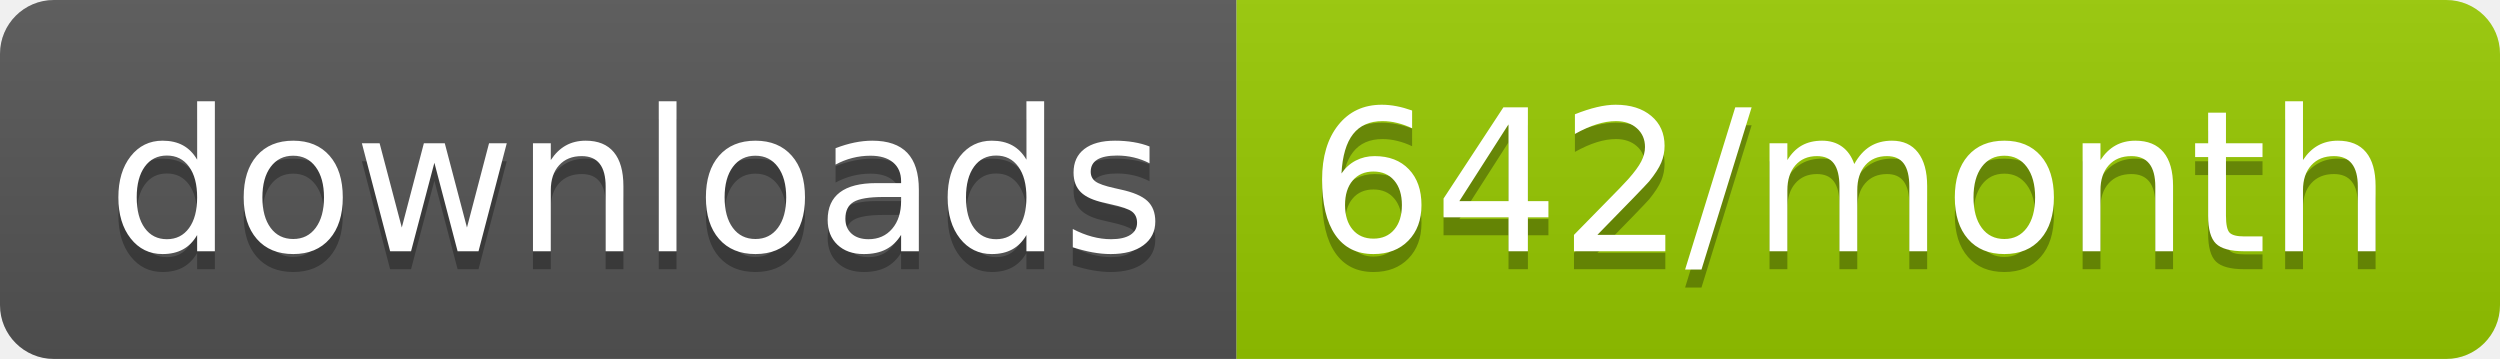
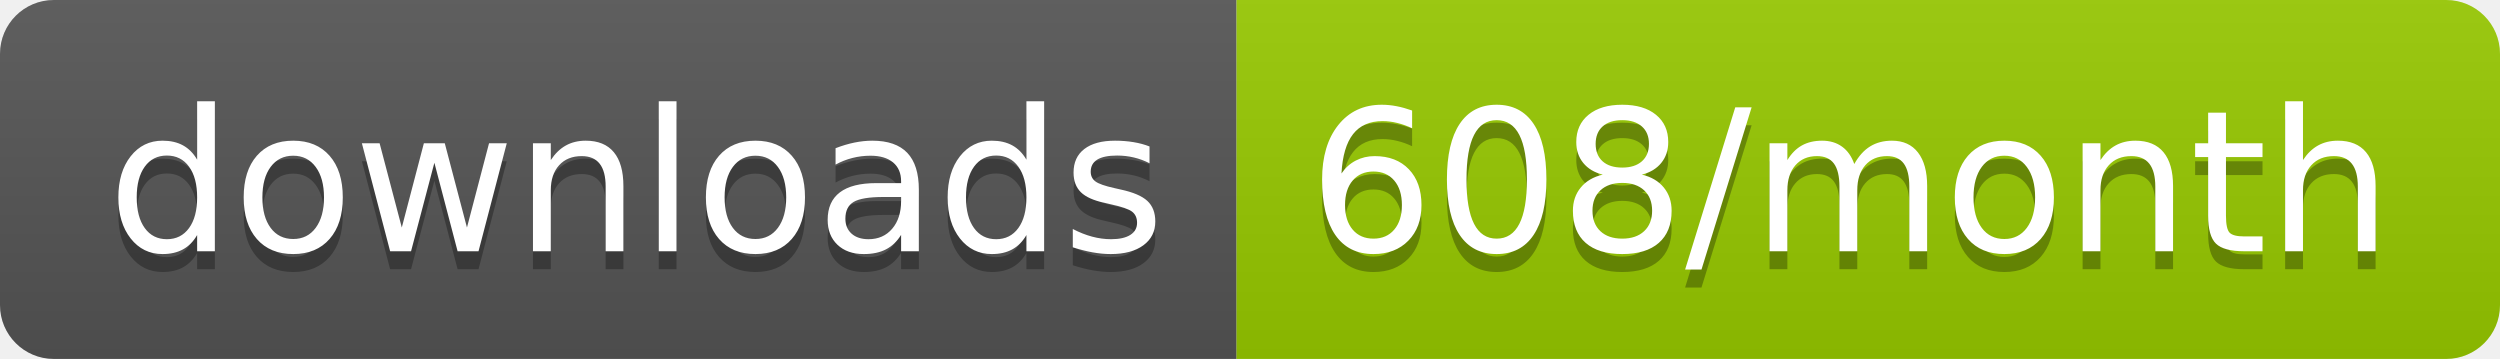
<svg xmlns="http://www.w3.org/2000/svg" width="139.3" height="20">
  <linearGradient id="smooth" x2="0" y2="100%">
    <stop offset="0" stop-color="#bbb" stop-opacity=".1" />
    <stop offset="1" stop-opacity=".1" />
  </linearGradient>
  <clipPath id="round">
    <rect width="139.3" height="20" rx="3" fill="#fff" />
  </clipPath>
  <g clip-path="url(#round)">
    <rect width="68.9" height="20" fill="#555" />
    <rect x="68.9" width="70.4" height="20" fill="#97CA00" />
    <rect width="139.3" height="20" fill="url(#smooth)" />
  </g>
  <g fill="#fff" text-anchor="middle" font-family="DejaVu Sans,Verdana,Geneva,sans-serif" font-size="110">
    <text x="354.5" y="150" fill="#010101" fill-opacity=".3" transform="scale(0.1)" textLength="589.0" lengthAdjust="spacing">downloads</text>
    <text x="354.5" y="140" transform="scale(0.1)" textLength="589.0" lengthAdjust="spacing">downloads</text>
-     <text x="1031.0" y="150" fill="#010101" fill-opacity=".3" transform="scale(0.1)" textLength="604.0" lengthAdjust="spacing">642/month</text>
-     <text x="1031.0" y="140" transform="scale(0.1)" textLength="604.0" lengthAdjust="spacing">642/month</text>
+     <text x="1031.0" y="150" fill="#010101" fill-opacity=".3" transform="scale(0.1)" textLength="604.0" lengthAdjust="spacing">608/month</text>
+     <text x="1031.0" y="140" transform="scale(0.1)" textLength="604.0" lengthAdjust="spacing">608/month</text>
  </g>
</svg>
